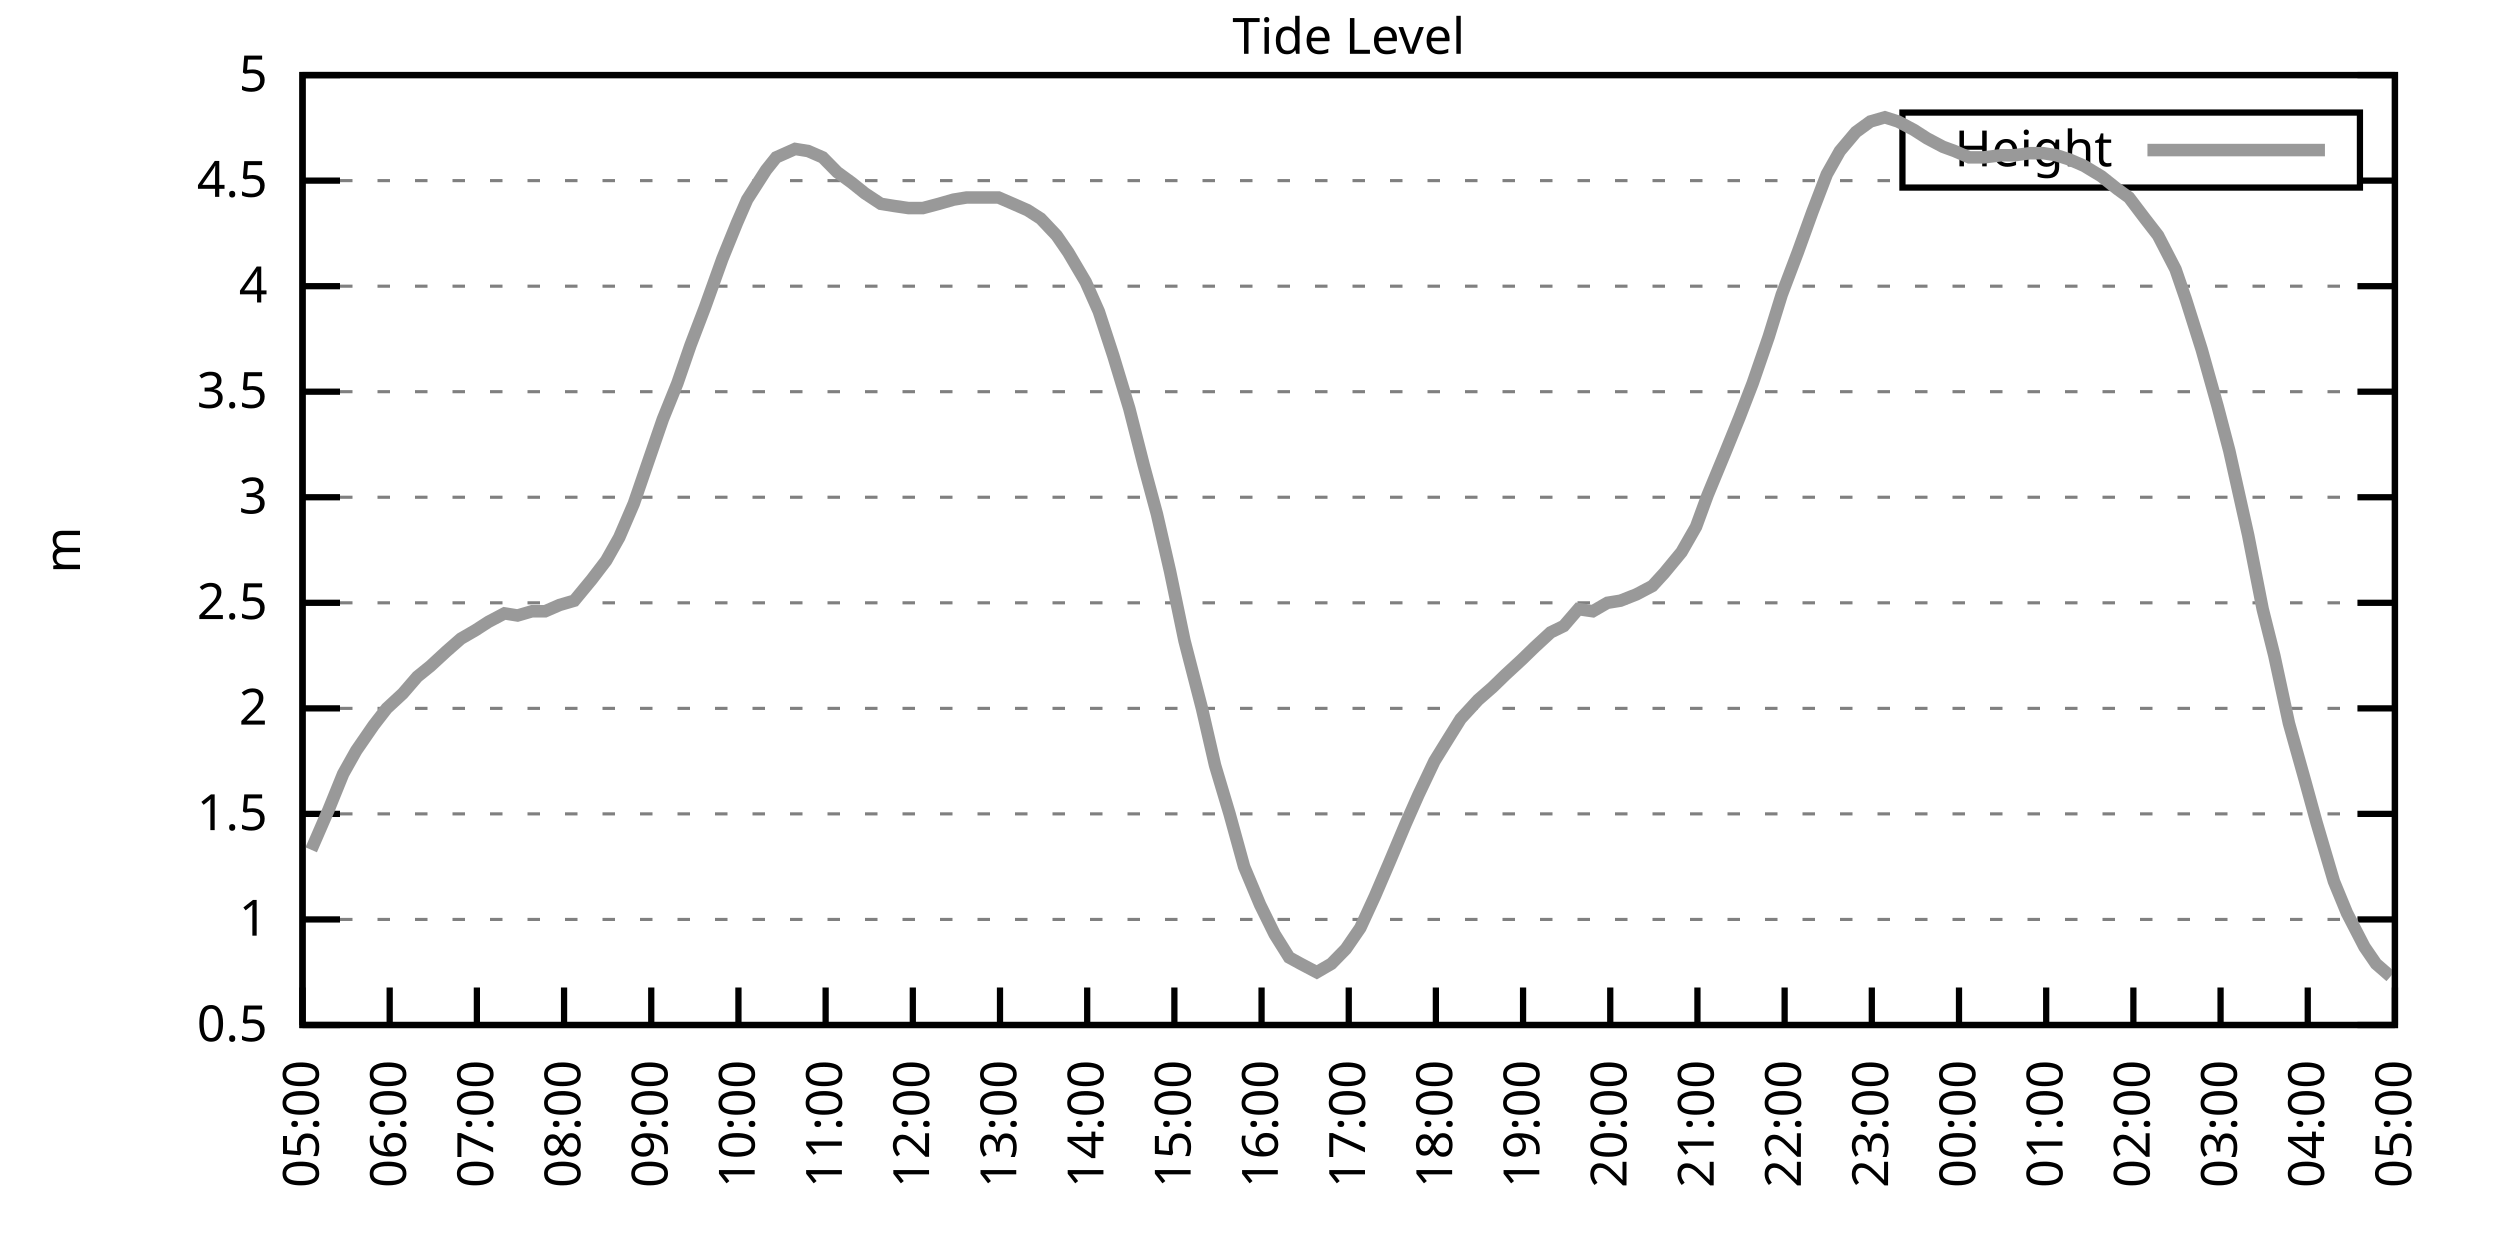
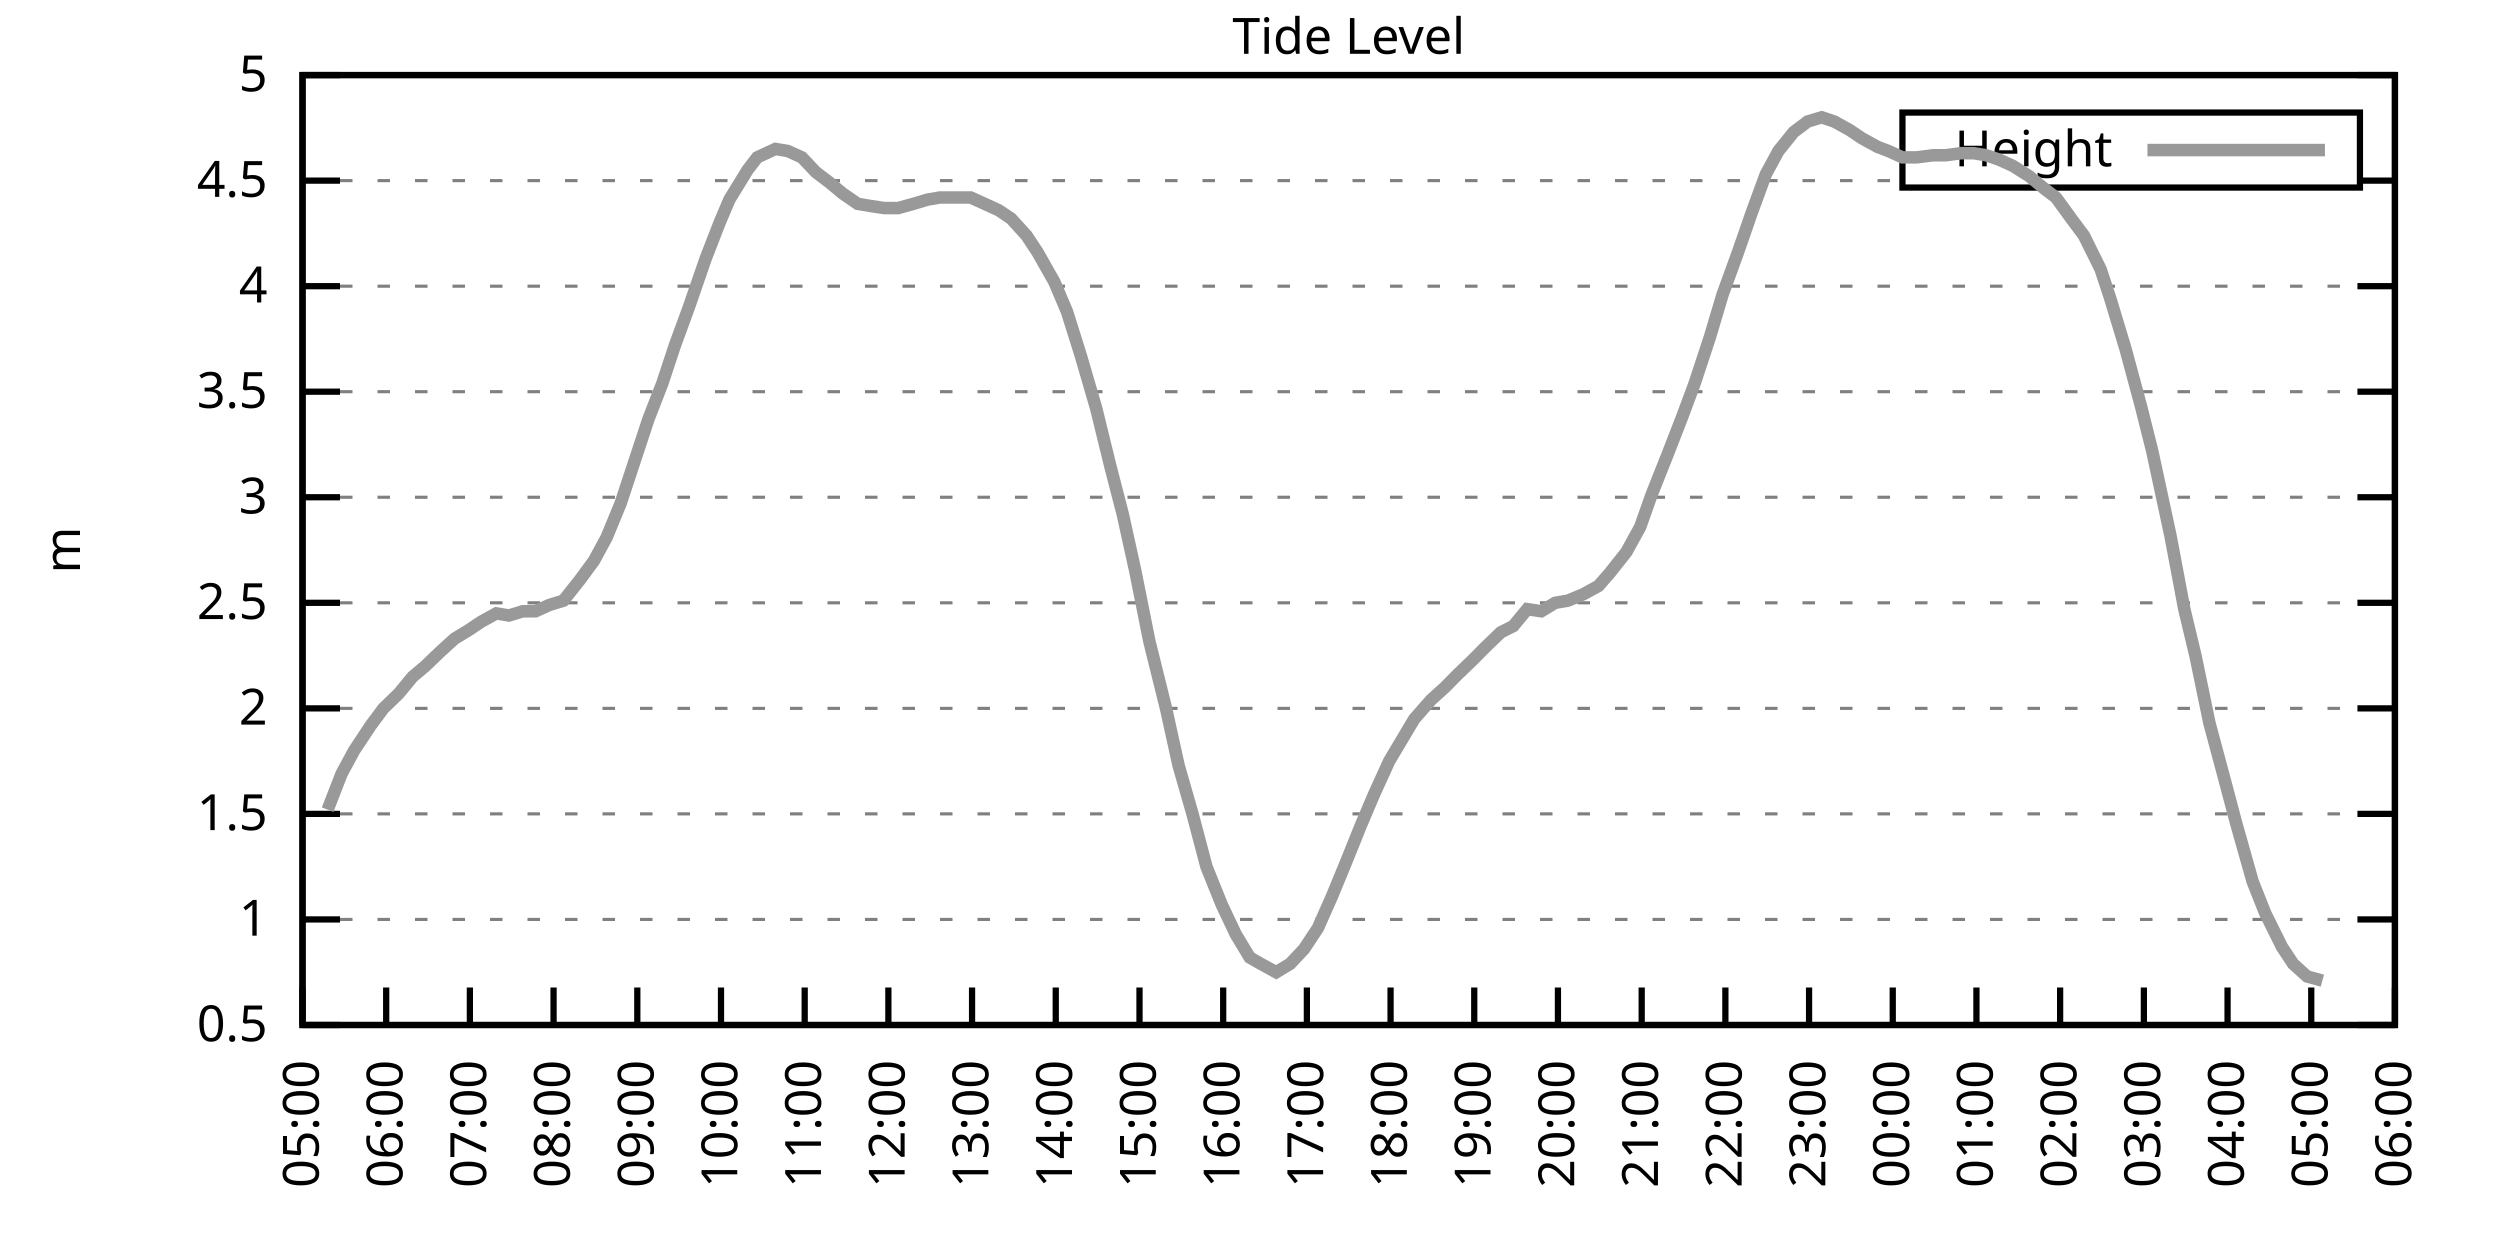
<svg xmlns="http://www.w3.org/2000/svg" xmlns:xlink="http://www.w3.org/1999/xlink" width="400" height="200" viewBox="0 0 400 200">
  <g id="gnuplot_canvas">
    <rect x="0" y="0" width="400" height="200" fill="none" />
    <defs>
      <circle id="gpDot" r="0.5" stroke-width="0.5" stroke="currentColor" />
      <path id="gpPt0" stroke-width="0.333" stroke="currentColor" d="M-1,0 h2 M0,-1 v2" />
      <path id="gpPt1" stroke-width="0.333" stroke="currentColor" d="M-1,-1 L1,1 M1,-1 L-1,1" />
      <path id="gpPt2" stroke-width="0.333" stroke="currentColor" d="M-1,0 L1,0 M0,-1 L0,1 M-1,-1 L1,1 M-1,1 L1,-1" />
      <rect id="gpPt3" stroke-width="0.333" stroke="currentColor" x="-1" y="-1" width="2" height="2" />
      <rect id="gpPt4" stroke-width="0.333" stroke="currentColor" fill="currentColor" x="-1" y="-1" width="2" height="2" />
      <circle id="gpPt5" stroke-width="0.333" stroke="currentColor" cx="0" cy="0" r="1" />
      <use xlink:href="#gpPt5" id="gpPt6" fill="currentColor" stroke="none" />
      <path id="gpPt7" stroke-width="0.333" stroke="currentColor" d="M0,-1.33 L-1.33,0.67 L1.33,0.67 z" />
      <use xlink:href="#gpPt7" id="gpPt8" fill="currentColor" stroke="none" />
      <use xlink:href="#gpPt7" id="gpPt9" stroke="currentColor" transform="rotate(180)" />
      <use xlink:href="#gpPt9" id="gpPt10" fill="currentColor" stroke="none" />
      <use xlink:href="#gpPt3" id="gpPt11" stroke="currentColor" transform="rotate(45)" />
      <use xlink:href="#gpPt11" id="gpPt12" fill="currentColor" stroke="none" />
      <path id="gpPt13" stroke-width="0.333" stroke="currentColor" d="M0,1.330 L1.265,0.411 L0.782,-1.067 L-0.782,-1.076 L-1.265,0.411 z" />
      <use xlink:href="#gpPt13" id="gpPt14" fill="currentColor" stroke="none" />
      <filter id="textbox" filterUnits="objectBoundingBox" x="0" y="0" height="1" width="1">
        <feFlood flood-color="white" flood-opacity="1" result="bgnd" />
        <feComposite in="SourceGraphic" in2="bgnd" operator="atop" />
      </filter>
      <filter id="greybox" filterUnits="objectBoundingBox" x="0" y="0" height="1" width="1">
        <feFlood flood-color="lightgrey" flood-opacity="1" result="grey" />
        <feComposite in="SourceGraphic" in2="grey" operator="atop" />
      </filter>
    </defs>
    <g fill="none" color="white" stroke="currentColor" stroke-width="1.00" stroke-linecap="butt" stroke-linejoin="miter">
</g>
    <g fill="none" color="black" stroke="currentColor" stroke-width="1.00" stroke-linecap="butt" stroke-linejoin="miter">
      <g stroke="none" shape-rendering="crispEdges">
        <polygon fill="rgb(255, 255, 255)" points="48.40,164.00 383.18,164.00 383.18,12.02 48.40,12.02 " />
      </g>
    </g>
    <g fill="none" color="black" stroke="currentColor" stroke-width="1.00" stroke-linecap="butt" stroke-linejoin="miter">
</g>
    <g fill="none" color="black" stroke="black" stroke-width="0.50" stroke-linecap="butt" stroke-linejoin="miter">
</g>
    <g fill="none" color="gray" stroke="currentColor" stroke-width="0.50" stroke-linecap="butt" stroke-linejoin="miter">
      <path stroke="gray" stroke-dasharray="2,4" class="gridline" d="M48.40,164.00 L383.19,164.00  " />
    </g>
    <g fill="none" color="gray" stroke="gray" stroke-width="1.00" stroke-linecap="butt" stroke-linejoin="miter">
</g>
    <g fill="none" color="black" stroke="currentColor" stroke-width="1.00" stroke-linecap="butt" stroke-linejoin="miter">
      <path stroke="black" d="M48.40,164.00 L54.40,164.00 M383.19,164.00 L377.19,164.00  " />
      <g transform="translate(42.80,166.60)" stroke="none" fill="black" font-family="Sans" font-size="8.00" text-anchor="end">
        <text>
          <tspan font-family="Sans"> 0.5</tspan>
        </text>
      </g>
    </g>
    <g fill="none" color="black" stroke="currentColor" stroke-width="1.00" stroke-linecap="butt" stroke-linejoin="miter">
</g>
    <g fill="none" color="black" stroke="black" stroke-width="0.50" stroke-linecap="butt" stroke-linejoin="miter">
</g>
    <g fill="none" color="gray" stroke="currentColor" stroke-width="0.50" stroke-linecap="butt" stroke-linejoin="miter">
      <path stroke="gray" stroke-dasharray="2,4" class="gridline" d="M48.40,147.11 L383.19,147.11  " />
    </g>
    <g fill="none" color="gray" stroke="gray" stroke-width="1.00" stroke-linecap="butt" stroke-linejoin="miter">
</g>
    <g fill="none" color="black" stroke="currentColor" stroke-width="1.00" stroke-linecap="butt" stroke-linejoin="miter">
      <path stroke="black" d="M48.40,147.11 L54.40,147.11 M383.19,147.11 L377.19,147.11  " />
      <g transform="translate(42.80,149.71)" stroke="none" fill="black" font-family="Sans" font-size="8.00" text-anchor="end">
        <text>
          <tspan font-family="Sans"> 1</tspan>
        </text>
      </g>
    </g>
    <g fill="none" color="black" stroke="currentColor" stroke-width="1.00" stroke-linecap="butt" stroke-linejoin="miter">
</g>
    <g fill="none" color="black" stroke="black" stroke-width="0.50" stroke-linecap="butt" stroke-linejoin="miter">
</g>
    <g fill="none" color="gray" stroke="currentColor" stroke-width="0.50" stroke-linecap="butt" stroke-linejoin="miter">
      <path stroke="gray" stroke-dasharray="2,4" class="gridline" d="M48.40,130.22 L383.19,130.22  " />
    </g>
    <g fill="none" color="gray" stroke="gray" stroke-width="1.00" stroke-linecap="butt" stroke-linejoin="miter">
</g>
    <g fill="none" color="black" stroke="currentColor" stroke-width="1.00" stroke-linecap="butt" stroke-linejoin="miter">
      <path stroke="black" d="M48.40,130.22 L54.40,130.22 M383.19,130.22 L377.19,130.22  " />
      <g transform="translate(42.80,132.82)" stroke="none" fill="black" font-family="Sans" font-size="8.00" text-anchor="end">
        <text>
          <tspan font-family="Sans"> 1.5</tspan>
        </text>
      </g>
    </g>
    <g fill="none" color="black" stroke="currentColor" stroke-width="1.00" stroke-linecap="butt" stroke-linejoin="miter">
</g>
    <g fill="none" color="black" stroke="black" stroke-width="0.50" stroke-linecap="butt" stroke-linejoin="miter">
</g>
    <g fill="none" color="gray" stroke="currentColor" stroke-width="0.50" stroke-linecap="butt" stroke-linejoin="miter">
      <path stroke="gray" stroke-dasharray="2,4" class="gridline" d="M48.40,113.34 L383.19,113.34  " />
    </g>
    <g fill="none" color="gray" stroke="gray" stroke-width="1.00" stroke-linecap="butt" stroke-linejoin="miter">
</g>
    <g fill="none" color="black" stroke="currentColor" stroke-width="1.00" stroke-linecap="butt" stroke-linejoin="miter">
      <path stroke="black" d="M48.40,113.34 L54.40,113.34 M383.19,113.34 L377.19,113.34  " />
      <g transform="translate(42.80,115.94)" stroke="none" fill="black" font-family="Sans" font-size="8.00" text-anchor="end">
        <text>
          <tspan font-family="Sans"> 2</tspan>
        </text>
      </g>
    </g>
    <g fill="none" color="black" stroke="currentColor" stroke-width="1.00" stroke-linecap="butt" stroke-linejoin="miter">
</g>
    <g fill="none" color="black" stroke="black" stroke-width="0.50" stroke-linecap="butt" stroke-linejoin="miter">
</g>
    <g fill="none" color="gray" stroke="currentColor" stroke-width="0.50" stroke-linecap="butt" stroke-linejoin="miter">
      <path stroke="gray" stroke-dasharray="2,4" class="gridline" d="M48.40,96.45 L383.19,96.45  " />
    </g>
    <g fill="none" color="gray" stroke="gray" stroke-width="1.00" stroke-linecap="butt" stroke-linejoin="miter">
</g>
    <g fill="none" color="black" stroke="currentColor" stroke-width="1.00" stroke-linecap="butt" stroke-linejoin="miter">
      <path stroke="black" d="M48.40,96.45 L54.40,96.45 M383.19,96.45 L377.19,96.45  " />
      <g transform="translate(42.80,99.05)" stroke="none" fill="black" font-family="Sans" font-size="8.00" text-anchor="end">
        <text>
          <tspan font-family="Sans"> 2.5</tspan>
        </text>
      </g>
    </g>
    <g fill="none" color="black" stroke="currentColor" stroke-width="1.00" stroke-linecap="butt" stroke-linejoin="miter">
</g>
    <g fill="none" color="black" stroke="black" stroke-width="0.50" stroke-linecap="butt" stroke-linejoin="miter">
</g>
    <g fill="none" color="gray" stroke="currentColor" stroke-width="0.50" stroke-linecap="butt" stroke-linejoin="miter">
      <path stroke="gray" stroke-dasharray="2,4" class="gridline" d="M48.40,79.56 L383.19,79.56  " />
    </g>
    <g fill="none" color="gray" stroke="gray" stroke-width="1.00" stroke-linecap="butt" stroke-linejoin="miter">
</g>
    <g fill="none" color="black" stroke="currentColor" stroke-width="1.00" stroke-linecap="butt" stroke-linejoin="miter">
      <path stroke="black" d="M48.40,79.56 L54.40,79.56 M383.19,79.56 L377.19,79.56  " />
      <g transform="translate(42.80,82.16)" stroke="none" fill="black" font-family="Sans" font-size="8.00" text-anchor="end">
        <text>
          <tspan font-family="Sans"> 3</tspan>
        </text>
      </g>
    </g>
    <g fill="none" color="black" stroke="currentColor" stroke-width="1.00" stroke-linecap="butt" stroke-linejoin="miter">
</g>
    <g fill="none" color="black" stroke="black" stroke-width="0.50" stroke-linecap="butt" stroke-linejoin="miter">
</g>
    <g fill="none" color="gray" stroke="currentColor" stroke-width="0.50" stroke-linecap="butt" stroke-linejoin="miter">
      <path stroke="gray" stroke-dasharray="2,4" class="gridline" d="M48.40,62.67 L383.19,62.67  " />
    </g>
    <g fill="none" color="gray" stroke="gray" stroke-width="1.00" stroke-linecap="butt" stroke-linejoin="miter">
</g>
    <g fill="none" color="black" stroke="currentColor" stroke-width="1.00" stroke-linecap="butt" stroke-linejoin="miter">
      <path stroke="black" d="M48.40,62.67 L54.40,62.67 M383.19,62.67 L377.19,62.67  " />
      <g transform="translate(42.80,65.27)" stroke="none" fill="black" font-family="Sans" font-size="8.00" text-anchor="end">
        <text>
          <tspan font-family="Sans"> 3.5</tspan>
        </text>
      </g>
    </g>
    <g fill="none" color="black" stroke="currentColor" stroke-width="1.00" stroke-linecap="butt" stroke-linejoin="miter">
</g>
    <g fill="none" color="black" stroke="black" stroke-width="0.50" stroke-linecap="butt" stroke-linejoin="miter">
</g>
    <g fill="none" color="gray" stroke="currentColor" stroke-width="0.50" stroke-linecap="butt" stroke-linejoin="miter">
      <path stroke="gray" stroke-dasharray="2,4" class="gridline" d="M48.40,45.79 L383.19,45.79  " />
    </g>
    <g fill="none" color="gray" stroke="gray" stroke-width="1.00" stroke-linecap="butt" stroke-linejoin="miter">
</g>
    <g fill="none" color="black" stroke="currentColor" stroke-width="1.00" stroke-linecap="butt" stroke-linejoin="miter">
      <path stroke="black" d="M48.40,45.79 L54.40,45.79 M383.19,45.79 L377.19,45.79  " />
      <g transform="translate(42.80,48.39)" stroke="none" fill="black" font-family="Sans" font-size="8.00" text-anchor="end">
        <text>
          <tspan font-family="Sans"> 4</tspan>
        </text>
      </g>
    </g>
    <g fill="none" color="black" stroke="currentColor" stroke-width="1.00" stroke-linecap="butt" stroke-linejoin="miter">
</g>
    <g fill="none" color="black" stroke="black" stroke-width="0.50" stroke-linecap="butt" stroke-linejoin="miter">
</g>
    <g fill="none" color="gray" stroke="currentColor" stroke-width="0.50" stroke-linecap="butt" stroke-linejoin="miter">
      <path stroke="gray" stroke-dasharray="2,4" class="gridline" d="M48.40,28.90 L304.39,28.90 M377.59,28.90 L383.19,28.90  " />
    </g>
    <g fill="none" color="gray" stroke="gray" stroke-width="1.00" stroke-linecap="butt" stroke-linejoin="miter">
</g>
    <g fill="none" color="black" stroke="currentColor" stroke-width="1.00" stroke-linecap="butt" stroke-linejoin="miter">
      <path stroke="black" d="M48.40,28.90 L54.40,28.90 M383.19,28.90 L377.19,28.90  " />
      <g transform="translate(42.80,31.50)" stroke="none" fill="black" font-family="Sans" font-size="8.00" text-anchor="end">
        <text>
          <tspan font-family="Sans"> 4.5</tspan>
        </text>
      </g>
    </g>
    <g fill="none" color="black" stroke="currentColor" stroke-width="1.00" stroke-linecap="butt" stroke-linejoin="miter">
</g>
    <g fill="none" color="black" stroke="black" stroke-width="0.50" stroke-linecap="butt" stroke-linejoin="miter">
</g>
    <g fill="none" color="gray" stroke="currentColor" stroke-width="0.50" stroke-linecap="butt" stroke-linejoin="miter">
      <path stroke="gray" stroke-dasharray="2,4" class="gridline" d="M48.40,12.01 L383.19,12.01  " />
    </g>
    <g fill="none" color="gray" stroke="gray" stroke-width="1.00" stroke-linecap="butt" stroke-linejoin="miter">
</g>
    <g fill="none" color="black" stroke="currentColor" stroke-width="1.00" stroke-linecap="butt" stroke-linejoin="miter">
      <path stroke="black" d="M48.40,12.01 L54.40,12.01 M383.19,12.01 L377.19,12.01  " />
      <g transform="translate(42.80,14.61)" stroke="none" fill="black" font-family="Sans" font-size="8.00" text-anchor="end">
        <text>
          <tspan font-family="Sans"> 5</tspan>
        </text>
      </g>
    </g>
    <g fill="none" color="black" stroke="currentColor" stroke-width="1.00" stroke-linecap="butt" stroke-linejoin="miter">
      <path stroke="black" d="M48.40,164.00 L48.40,158.00  " />
      <g transform="translate(51.00,169.60) rotate(270.00)" stroke="none" fill="black" font-family="Sans" font-size="8.00" text-anchor="end">
        <text>
          <tspan font-family="Sans">05:00</tspan>
        </text>
      </g>
    </g>
    <g fill="none" color="black" stroke="currentColor" stroke-width="1.00" stroke-linecap="butt" stroke-linejoin="miter">
-       <path stroke="black" d="M62.35,164.00 L62.35,158.00  " />
-       <g transform="translate(64.95,169.60) rotate(270.00)" stroke="none" fill="black" font-family="Sans" font-size="8.00" text-anchor="end">
+       <path stroke="black" d="M61.79,164.00 L61.79,158.00  " />
+       <g transform="translate(64.39,169.60) rotate(270.00)" stroke="none" fill="black" font-family="Sans" font-size="8.00" text-anchor="end">
        <text>
          <tspan font-family="Sans">06:00</tspan>
        </text>
      </g>
    </g>
    <g fill="none" color="black" stroke="currentColor" stroke-width="1.00" stroke-linecap="butt" stroke-linejoin="miter">
-       <path stroke="black" d="M76.30,164.00 L76.30,158.00  " />
-       <g transform="translate(78.90,169.60) rotate(270.00)" stroke="none" fill="black" font-family="Sans" font-size="8.00" text-anchor="end">
+       <path stroke="black" d="M75.18,164.00 L75.18,158.00  " />
+       <g transform="translate(77.78,169.60) rotate(270.00)" stroke="none" fill="black" font-family="Sans" font-size="8.00" text-anchor="end">
        <text>
          <tspan font-family="Sans">07:00</tspan>
        </text>
      </g>
    </g>
    <g fill="none" color="black" stroke="currentColor" stroke-width="1.00" stroke-linecap="butt" stroke-linejoin="miter">
-       <path stroke="black" d="M90.25,164.00 L90.25,158.00  " />
-       <g transform="translate(92.85,169.60) rotate(270.00)" stroke="none" fill="black" font-family="Sans" font-size="8.00" text-anchor="end">
+       <path stroke="black" d="M88.57,164.00 L88.57,158.00  " />
+       <g transform="translate(91.17,169.60) rotate(270.00)" stroke="none" fill="black" font-family="Sans" font-size="8.00" text-anchor="end">
        <text>
          <tspan font-family="Sans">08:00</tspan>
        </text>
      </g>
    </g>
    <g fill="none" color="black" stroke="currentColor" stroke-width="1.00" stroke-linecap="butt" stroke-linejoin="miter">
-       <path stroke="black" d="M104.20,164.00 L104.20,158.00  " />
-       <g transform="translate(106.80,169.60) rotate(270.00)" stroke="none" fill="black" font-family="Sans" font-size="8.00" text-anchor="end">
+       <path stroke="black" d="M101.97,164.00 L101.97,158.00  " />
+       <g transform="translate(104.57,169.60) rotate(270.00)" stroke="none" fill="black" font-family="Sans" font-size="8.00" text-anchor="end">
        <text>
          <tspan font-family="Sans">09:00</tspan>
        </text>
      </g>
    </g>
    <g fill="none" color="black" stroke="currentColor" stroke-width="1.00" stroke-linecap="butt" stroke-linejoin="miter">
-       <path stroke="black" d="M118.15,164.00 L118.15,158.00  " />
-       <g transform="translate(120.75,169.60) rotate(270.00)" stroke="none" fill="black" font-family="Sans" font-size="8.00" text-anchor="end">
+       <path stroke="black" d="M115.36,164.00 L115.36,158.00  " />
+       <g transform="translate(117.96,169.60) rotate(270.00)" stroke="none" fill="black" font-family="Sans" font-size="8.00" text-anchor="end">
        <text>
          <tspan font-family="Sans">10:00</tspan>
        </text>
      </g>
    </g>
    <g fill="none" color="black" stroke="currentColor" stroke-width="1.00" stroke-linecap="butt" stroke-linejoin="miter">
-       <path stroke="black" d="M132.10,164.00 L132.10,158.00  " />
-       <g transform="translate(134.70,169.60) rotate(270.00)" stroke="none" fill="black" font-family="Sans" font-size="8.00" text-anchor="end">
+       <path stroke="black" d="M128.75,164.00 L128.75,158.00  " />
+       <g transform="translate(131.35,169.60) rotate(270.00)" stroke="none" fill="black" font-family="Sans" font-size="8.00" text-anchor="end">
        <text>
          <tspan font-family="Sans">11:00</tspan>
        </text>
      </g>
    </g>
    <g fill="none" color="black" stroke="currentColor" stroke-width="1.00" stroke-linecap="butt" stroke-linejoin="miter">
-       <path stroke="black" d="M146.05,164.00 L146.05,158.00  " />
-       <g transform="translate(148.65,169.60) rotate(270.00)" stroke="none" fill="black" font-family="Sans" font-size="8.00" text-anchor="end">
+       <path stroke="black" d="M142.14,164.00 L142.14,158.00  " />
+       <g transform="translate(144.74,169.60) rotate(270.00)" stroke="none" fill="black" font-family="Sans" font-size="8.00" text-anchor="end">
        <text>
          <tspan font-family="Sans">12:00</tspan>
        </text>
      </g>
    </g>
    <g fill="none" color="black" stroke="currentColor" stroke-width="1.00" stroke-linecap="butt" stroke-linejoin="miter">
-       <path stroke="black" d="M160.00,164.00 L160.00,158.00  " />
-       <g transform="translate(162.60,169.60) rotate(270.00)" stroke="none" fill="black" font-family="Sans" font-size="8.00" text-anchor="end">
+       <path stroke="black" d="M155.53,164.00 L155.53,158.00  " />
+       <g transform="translate(158.13,169.60) rotate(270.00)" stroke="none" fill="black" font-family="Sans" font-size="8.00" text-anchor="end">
        <text>
          <tspan font-family="Sans">13:00</tspan>
        </text>
      </g>
    </g>
    <g fill="none" color="black" stroke="currentColor" stroke-width="1.00" stroke-linecap="butt" stroke-linejoin="miter">
-       <path stroke="black" d="M173.95,164.00 L173.95,158.00  " />
-       <g transform="translate(176.55,169.60) rotate(270.00)" stroke="none" fill="black" font-family="Sans" font-size="8.00" text-anchor="end">
+       <path stroke="black" d="M168.92,164.00 L168.92,158.00  " />
+       <g transform="translate(171.52,169.60) rotate(270.00)" stroke="none" fill="black" font-family="Sans" font-size="8.00" text-anchor="end">
        <text>
          <tspan font-family="Sans">14:00</tspan>
        </text>
      </g>
    </g>
    <g fill="none" color="black" stroke="currentColor" stroke-width="1.00" stroke-linecap="butt" stroke-linejoin="miter">
-       <path stroke="black" d="M187.90,164.00 L187.90,158.00  " />
-       <g transform="translate(190.50,169.60) rotate(270.00)" stroke="none" fill="black" font-family="Sans" font-size="8.00" text-anchor="end">
+       <path stroke="black" d="M182.32,164.00 L182.32,158.00  " />
+       <g transform="translate(184.92,169.60) rotate(270.00)" stroke="none" fill="black" font-family="Sans" font-size="8.00" text-anchor="end">
        <text>
          <tspan font-family="Sans">15:00</tspan>
        </text>
      </g>
    </g>
    <g fill="none" color="black" stroke="currentColor" stroke-width="1.00" stroke-linecap="butt" stroke-linejoin="miter">
-       <path stroke="black" d="M201.85,164.00 L201.85,158.00  " />
-       <g transform="translate(204.45,169.60) rotate(270.00)" stroke="none" fill="black" font-family="Sans" font-size="8.00" text-anchor="end">
+       <path stroke="black" d="M195.71,164.00 L195.71,158.00  " />
+       <g transform="translate(198.31,169.60) rotate(270.00)" stroke="none" fill="black" font-family="Sans" font-size="8.00" text-anchor="end">
        <text>
          <tspan font-family="Sans">16:00</tspan>
        </text>
      </g>
    </g>
    <g fill="none" color="black" stroke="currentColor" stroke-width="1.00" stroke-linecap="butt" stroke-linejoin="miter">
-       <path stroke="black" d="M215.80,164.00 L215.80,158.00  " />
-       <g transform="translate(218.40,169.60) rotate(270.00)" stroke="none" fill="black" font-family="Sans" font-size="8.00" text-anchor="end">
+       <path stroke="black" d="M209.10,164.00 L209.10,158.00  " />
+       <g transform="translate(211.70,169.60) rotate(270.00)" stroke="none" fill="black" font-family="Sans" font-size="8.00" text-anchor="end">
        <text>
          <tspan font-family="Sans">17:00</tspan>
        </text>
      </g>
    </g>
    <g fill="none" color="black" stroke="currentColor" stroke-width="1.00" stroke-linecap="butt" stroke-linejoin="miter">
-       <path stroke="black" d="M229.74,164.00 L229.74,158.00  " />
-       <g transform="translate(232.34,169.60) rotate(270.00)" stroke="none" fill="black" font-family="Sans" font-size="8.00" text-anchor="end">
+       <path stroke="black" d="M222.49,164.00 L222.49,158.00  " />
+       <g transform="translate(225.09,169.60) rotate(270.00)" stroke="none" fill="black" font-family="Sans" font-size="8.00" text-anchor="end">
        <text>
          <tspan font-family="Sans">18:00</tspan>
        </text>
      </g>
    </g>
    <g fill="none" color="black" stroke="currentColor" stroke-width="1.00" stroke-linecap="butt" stroke-linejoin="miter">
-       <path stroke="black" d="M243.69,164.00 L243.69,158.00  " />
-       <g transform="translate(246.29,169.60) rotate(270.00)" stroke="none" fill="black" font-family="Sans" font-size="8.00" text-anchor="end">
+       <path stroke="black" d="M235.88,164.00 L235.88,158.00  " />
+       <g transform="translate(238.48,169.60) rotate(270.00)" stroke="none" fill="black" font-family="Sans" font-size="8.00" text-anchor="end">
        <text>
          <tspan font-family="Sans">19:00</tspan>
        </text>
      </g>
    </g>
    <g fill="none" color="black" stroke="currentColor" stroke-width="1.00" stroke-linecap="butt" stroke-linejoin="miter">
-       <path stroke="black" d="M257.64,164.00 L257.64,158.00  " />
-       <g transform="translate(260.24,169.60) rotate(270.00)" stroke="none" fill="black" font-family="Sans" font-size="8.00" text-anchor="end">
+       <path stroke="black" d="M249.27,164.00 L249.27,158.00  " />
+       <g transform="translate(251.87,169.60) rotate(270.00)" stroke="none" fill="black" font-family="Sans" font-size="8.00" text-anchor="end">
        <text>
          <tspan font-family="Sans">20:00</tspan>
        </text>
      </g>
    </g>
    <g fill="none" color="black" stroke="currentColor" stroke-width="1.00" stroke-linecap="butt" stroke-linejoin="miter">
-       <path stroke="black" d="M271.59,164.00 L271.59,158.00  " />
-       <g transform="translate(274.19,169.60) rotate(270.00)" stroke="none" fill="black" font-family="Sans" font-size="8.00" text-anchor="end">
+       <path stroke="black" d="M262.67,164.00 L262.67,158.00  " />
+       <g transform="translate(265.27,169.60) rotate(270.00)" stroke="none" fill="black" font-family="Sans" font-size="8.00" text-anchor="end">
        <text>
          <tspan font-family="Sans">21:00</tspan>
        </text>
      </g>
    </g>
    <g fill="none" color="black" stroke="currentColor" stroke-width="1.00" stroke-linecap="butt" stroke-linejoin="miter">
-       <path stroke="black" d="M285.54,164.00 L285.54,158.00  " />
-       <g transform="translate(288.14,169.60) rotate(270.00)" stroke="none" fill="black" font-family="Sans" font-size="8.00" text-anchor="end">
+       <path stroke="black" d="M276.06,164.00 L276.06,158.00  " />
+       <g transform="translate(278.66,169.60) rotate(270.00)" stroke="none" fill="black" font-family="Sans" font-size="8.00" text-anchor="end">
        <text>
          <tspan font-family="Sans">22:00</tspan>
        </text>
      </g>
    </g>
    <g fill="none" color="black" stroke="currentColor" stroke-width="1.00" stroke-linecap="butt" stroke-linejoin="miter">
-       <path stroke="black" d="M299.49,164.00 L299.49,158.00  " />
-       <g transform="translate(302.09,169.60) rotate(270.00)" stroke="none" fill="black" font-family="Sans" font-size="8.00" text-anchor="end">
+       <path stroke="black" d="M289.45,164.00 L289.45,158.00  " />
+       <g transform="translate(292.05,169.60) rotate(270.00)" stroke="none" fill="black" font-family="Sans" font-size="8.00" text-anchor="end">
        <text>
          <tspan font-family="Sans">23:00</tspan>
        </text>
      </g>
    </g>
    <g fill="none" color="black" stroke="currentColor" stroke-width="1.00" stroke-linecap="butt" stroke-linejoin="miter">
-       <path stroke="black" d="M313.44,164.00 L313.44,158.00  " />
-       <g transform="translate(316.04,169.60) rotate(270.00)" stroke="none" fill="black" font-family="Sans" font-size="8.00" text-anchor="end">
+       <path stroke="black" d="M302.84,164.00 L302.84,158.00  " />
+       <g transform="translate(305.44,169.60) rotate(270.00)" stroke="none" fill="black" font-family="Sans" font-size="8.00" text-anchor="end">
        <text>
          <tspan font-family="Sans">00:00</tspan>
        </text>
      </g>
    </g>
    <g fill="none" color="black" stroke="currentColor" stroke-width="1.00" stroke-linecap="butt" stroke-linejoin="miter">
-       <path stroke="black" d="M327.39,164.00 L327.39,158.00  " />
-       <g transform="translate(329.99,169.60) rotate(270.00)" stroke="none" fill="black" font-family="Sans" font-size="8.00" text-anchor="end">
+       <path stroke="black" d="M316.23,164.00 L316.23,158.00  " />
+       <g transform="translate(318.83,169.60) rotate(270.00)" stroke="none" fill="black" font-family="Sans" font-size="8.00" text-anchor="end">
        <text>
          <tspan font-family="Sans">01:00</tspan>
        </text>
      </g>
    </g>
    <g fill="none" color="black" stroke="currentColor" stroke-width="1.00" stroke-linecap="butt" stroke-linejoin="miter">
-       <path stroke="black" d="M341.34,164.00 L341.34,158.00  " />
-       <g transform="translate(343.94,169.60) rotate(270.00)" stroke="none" fill="black" font-family="Sans" font-size="8.00" text-anchor="end">
+       <path stroke="black" d="M329.62,164.00 L329.62,158.00  " />
+       <g transform="translate(332.22,169.60) rotate(270.00)" stroke="none" fill="black" font-family="Sans" font-size="8.00" text-anchor="end">
        <text>
          <tspan font-family="Sans">02:00</tspan>
        </text>
      </g>
    </g>
    <g fill="none" color="black" stroke="currentColor" stroke-width="1.00" stroke-linecap="butt" stroke-linejoin="miter">
-       <path stroke="black" d="M355.29,164.00 L355.29,158.00  " />
-       <g transform="translate(357.89,169.60) rotate(270.00)" stroke="none" fill="black" font-family="Sans" font-size="8.00" text-anchor="end">
+       <path stroke="black" d="M343.02,164.00 L343.02,158.00  " />
+       <g transform="translate(345.62,169.60) rotate(270.00)" stroke="none" fill="black" font-family="Sans" font-size="8.00" text-anchor="end">
        <text>
          <tspan font-family="Sans">03:00</tspan>
        </text>
      </g>
    </g>
    <g fill="none" color="black" stroke="currentColor" stroke-width="1.00" stroke-linecap="butt" stroke-linejoin="miter">
-       <path stroke="black" d="M369.24,164.00 L369.24,158.00  " />
-       <g transform="translate(371.84,169.60) rotate(270.00)" stroke="none" fill="black" font-family="Sans" font-size="8.00" text-anchor="end">
+       <path stroke="black" d="M356.41,164.00 L356.41,158.00  " />
+       <g transform="translate(359.01,169.60) rotate(270.00)" stroke="none" fill="black" font-family="Sans" font-size="8.00" text-anchor="end">
        <text>
          <tspan font-family="Sans">04:00</tspan>
+         </text>
+       </g>
+     </g>
+     <g fill="none" color="black" stroke="currentColor" stroke-width="1.00" stroke-linecap="butt" stroke-linejoin="miter">
+       <path stroke="black" d="M369.80,164.00 L369.80,158.00  " />
+       <g transform="translate(372.40,169.60) rotate(270.00)" stroke="none" fill="black" font-family="Sans" font-size="8.00" text-anchor="end">
+         <text>
+           <tspan font-family="Sans">05:00</tspan>
        </text>
      </g>
    </g>
    <g fill="none" color="black" stroke="currentColor" stroke-width="1.00" stroke-linecap="butt" stroke-linejoin="miter">
      <path stroke="black" d="M383.19,164.00 L383.19,158.00  " />
      <g transform="translate(385.79,169.60) rotate(270.00)" stroke="none" fill="black" font-family="Sans" font-size="8.00" text-anchor="end">
        <text>
-           <tspan font-family="Sans">05:00</tspan>
+           <tspan font-family="Sans">06:00</tspan>
        </text>
      </g>
    </g>
    <g fill="none" color="black" stroke="currentColor" stroke-width="1.00" stroke-linecap="butt" stroke-linejoin="miter">
</g>
    <g fill="none" color="black" stroke="currentColor" stroke-width="1.00" stroke-linecap="butt" stroke-linejoin="miter">
      <path stroke="black" d="M48.40,12.01 L48.40,164.00 L383.19,164.00 L383.19,12.01 L48.40,12.01 Z  " />
    </g>
    <g fill="none" color="black" stroke="currentColor" stroke-width="1.00" stroke-linecap="butt" stroke-linejoin="miter">
</g>
    <g fill="none" color="black" stroke="currentColor" stroke-width="1.00" stroke-linecap="butt" stroke-linejoin="miter">
      <path stroke="black" d="M304.39,30.01 L304.39,18.01 L377.59,18.01 L377.59,30.01 L304.39,30.01 Z  " />
    </g>
    <g id="Tide_level_plot_1">
      <g fill="none" color="white" stroke="black" stroke-width="2.00" stroke-linecap="butt" stroke-linejoin="miter">
</g>
      <g fill="none" color="black" stroke="currentColor" stroke-width="2.00" stroke-linecap="butt" stroke-linejoin="miter">
        <g transform="translate(337.99,26.61)" stroke="none" fill="black" font-family="Sans" font-size="8.00" text-anchor="end">
          <text>
            <tspan font-family="Sans">Height</tspan>
          </text>
        </g>
      </g>
      <g fill="none" color="black" stroke="currentColor" stroke-width="2.00" stroke-linecap="butt" stroke-linejoin="miter">
-         <path stroke="rgb(153, 153, 153)" d="M343.59,24.01 L371.99,24.01 M49.79,135.97 L52.58,129.55 L54.91,123.81 L57.00,120.09 L59.79,116.04 L61.88,113.34   L64.44,110.97 L66.77,108.27 L68.86,106.58 L71.42,104.22 L73.74,102.19 L76.07,100.84 L78.16,99.49 L80.72,98.14   L82.81,98.48 L85.13,97.80 L87.23,97.80 L89.55,96.79 L91.88,96.11 L94.67,92.73 L96.99,89.69 L99.08,85.98   L101.41,80.57 L103.73,73.82 L106.06,67.06 L108.38,61.32 L110.48,55.24 L112.80,49.16 L115.59,41.39 L117.92,35.65   L119.54,31.94 L122.57,27.21 L124.19,25.18 L127.22,23.83 L129.31,24.17 L131.63,25.18 L133.96,27.55 L136.28,29.24   L138.37,30.92 L140.93,32.61 L143.02,32.95 L145.35,33.29 L147.67,33.29 L150.23,32.61 L152.56,31.94 L154.65,31.60   L156.97,31.60 L159.76,31.60 L162.09,32.61 L164.41,33.63 L166.51,34.98 L169.06,37.68 L170.92,40.38 L173.71,45.11   L175.81,49.84 L178.13,56.93 L180.69,65.38 L183.01,74.49 L185.11,82.26 L187.20,91.38 L189.52,102.53 L192.31,113.34   L194.41,122.46 L196.73,130.22 L199.06,138.67 L201.61,144.75 L203.94,149.48 L206.26,153.19 L208.12,154.21 L210.68,155.56   L213.01,154.21 L215.33,151.84 L217.65,148.46 L219.98,143.40 L222.30,137.99 L224.86,131.91 L226.95,127.18 L229.51,121.78   L231.60,118.40 L233.70,115.03 L236.49,111.99 L238.81,109.96 L240.90,107.93 L243.46,105.57 L245.55,103.54 L248.11,101.18   L250.20,100.16 L252.53,97.46 L254.85,97.80 L257.18,96.45 L259.27,96.11 L261.83,95.10 L264.39,93.75 L266.25,91.72   L269.04,88.34 L271.36,84.29 L273.22,79.22 L276.01,72.47 L278.34,66.73 L280.43,61.32 L282.99,53.89 L285.08,47.14   L287.64,40.38 L289.96,33.96 L292.29,27.88 L294.38,24.17 L296.94,21.13 L299.26,19.44 L301.58,18.77 L303.68,19.44   L306.23,20.79 L308.33,22.14 L310.88,23.49 L312.74,24.17 L315.07,25.18 L317.39,25.18 L320.18,24.84 L322.28,24.84   L324.83,24.51 L326.93,24.51 L329.02,24.84 L331.11,25.52 L333.44,26.53 L336.23,28.22 L338.78,30.25 L340.64,31.60   L343.20,34.98 L345.29,37.68 L348.08,43.08 L349.71,47.81 L352.27,55.92 L354.83,65.04 L356.69,72.13 L359.71,85.64   L362.03,97.46 L363.89,104.89 L366.22,115.70 L368.78,124.82 L370.64,131.58 L373.43,141.03 L375.52,146.10 L378.31,151.50   L380.17,154.21 L382.49,156.23  " />
+         <path stroke="rgb(153, 153, 153)" d="M343.59,24.01 L371.99,24.01 M52.42,129.55 L54.65,123.81 L56.66,120.09 L59.34,116.04 L61.35,113.34 L63.80,110.97   L66.03,108.27 L68.04,106.58 L70.50,104.22 L72.73,102.19 L74.96,100.84 L76.97,99.49 L79.42,98.14 L81.43,98.48   L83.66,97.80 L85.67,97.80 L87.91,96.79 L90.14,96.11 L92.82,92.73 L95.05,89.69 L97.06,85.98 L99.29,80.57   L101.52,73.82 L103.75,67.06 L105.98,61.32 L107.99,55.24 L110.22,49.16 L112.90,41.39 L115.13,35.65 L116.70,31.94   L119.60,27.21 L121.16,25.18 L124.06,23.83 L126.07,24.17 L128.30,25.18 L130.54,27.55 L132.77,29.24 L134.78,30.92   L137.23,32.61 L139.24,32.95 L141.47,33.29 L143.70,33.29 L146.16,32.61 L148.39,31.94 L150.40,31.60 L152.63,31.60   L155.31,31.60 L157.54,32.61 L159.77,33.63 L161.78,34.98 L164.24,37.68 L166.02,40.38 L168.70,45.11 L170.71,49.84   L172.94,56.93 L175.40,65.38 L177.63,74.49 L179.64,82.26 L181.65,91.38 L183.88,102.53 L186.56,113.34 L188.57,122.46   L190.80,130.22 L193.03,138.67 L195.48,144.75 L197.72,149.48 L199.95,153.19 L201.73,154.21 L204.19,155.56 L206.42,154.21   L208.65,151.84 L210.88,148.46 L213.12,143.40 L215.35,137.99 L217.80,131.91 L219.81,127.18 L222.27,121.78 L224.28,118.40   L226.29,115.03 L228.96,111.99 L231.20,109.96 L233.20,107.93 L235.66,105.57 L237.67,103.54 L240.12,101.18 L242.13,100.16   L244.36,97.46 L246.60,97.80 L248.83,96.45 L250.84,96.11 L253.29,95.10 L255.75,93.75 L257.53,91.72 L260.21,88.34   L262.44,84.29 L264.23,79.22 L266.91,72.47 L269.14,66.73 L271.15,61.32 L273.60,53.89 L275.61,47.14 L278.07,40.38   L280.30,33.96 L282.53,27.88 L284.54,24.17 L286.99,21.13 L289.23,19.44 L291.46,18.77 L293.47,19.44 L295.92,20.79   L297.93,22.14 L300.39,23.49 L302.17,24.17 L304.40,25.18 L306.63,25.18 L309.31,24.84 L311.32,24.84 L313.78,24.51   L315.79,24.51 L317.79,24.84 L319.80,25.52 L322.04,26.53 L324.71,28.22 L327.17,30.25 L328.95,31.60 L331.41,34.98   L333.42,37.68 L336.10,43.08 L337.66,47.81 L340.11,55.92 L342.57,65.04 L344.35,72.13 L347.26,85.64 L349.49,97.46   L351.27,104.89 L353.51,115.70 L355.96,124.82 L357.75,131.58 L360.42,141.03 L362.43,146.10 L365.11,151.50 L366.90,154.21   L369.13,156.23 L371.58,156.91  " />
      </g>
    </g>
    <g fill="none" color="black" stroke="currentColor" stroke-width="2.00" stroke-linecap="butt" stroke-linejoin="miter">
</g>
    <g fill="none" color="black" stroke="black" stroke-width="1.00" stroke-linecap="butt" stroke-linejoin="miter">
</g>
    <g fill="none" color="black" stroke="currentColor" stroke-width="1.00" stroke-linecap="butt" stroke-linejoin="miter">
      <path stroke="black" d="M48.40,12.01 L48.40,164.00 L383.19,164.00 L383.19,12.01 L48.40,12.01 Z  " />
      <g transform="translate(12.80,88.01) rotate(270.00)" stroke="none" fill="black" font-family="Sans" font-size="8.00" text-anchor="middle">
        <text>
          <tspan font-family="Sans">m</tspan>
        </text>
      </g>
    </g>
    <g fill="none" color="black" stroke="currentColor" stroke-width="1.00" stroke-linecap="butt" stroke-linejoin="miter">
</g>
    <g fill="none" color="black" stroke="currentColor" stroke-width="1.00" stroke-linecap="butt" stroke-linejoin="miter">
      <g transform="translate(215.79,8.61)" stroke="none" fill="black" font-family="Sans" font-size="8.00" text-anchor="middle">
        <text>
          <tspan font-family="Sans">Tide Level</tspan>
        </text>
      </g>
    </g>
    <g fill="none" color="black" stroke="currentColor" stroke-width="1.00" stroke-linecap="butt" stroke-linejoin="miter">
</g>
  </g>
</svg>
